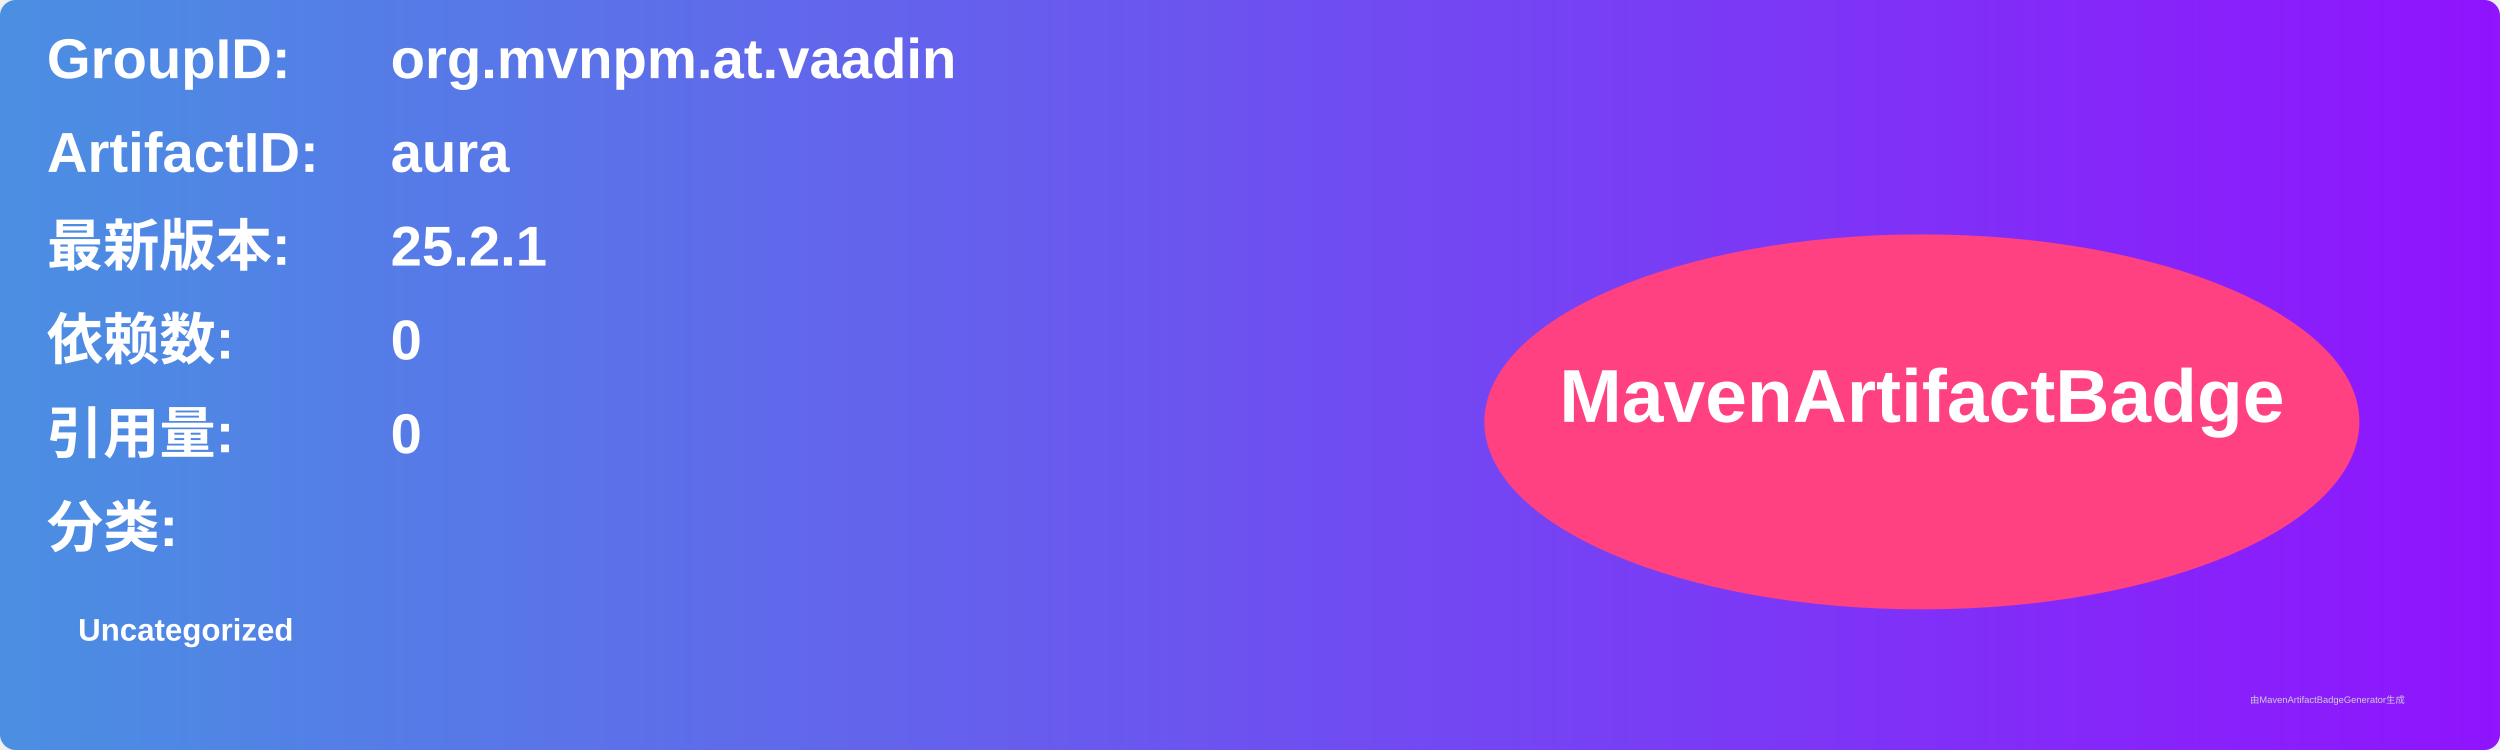
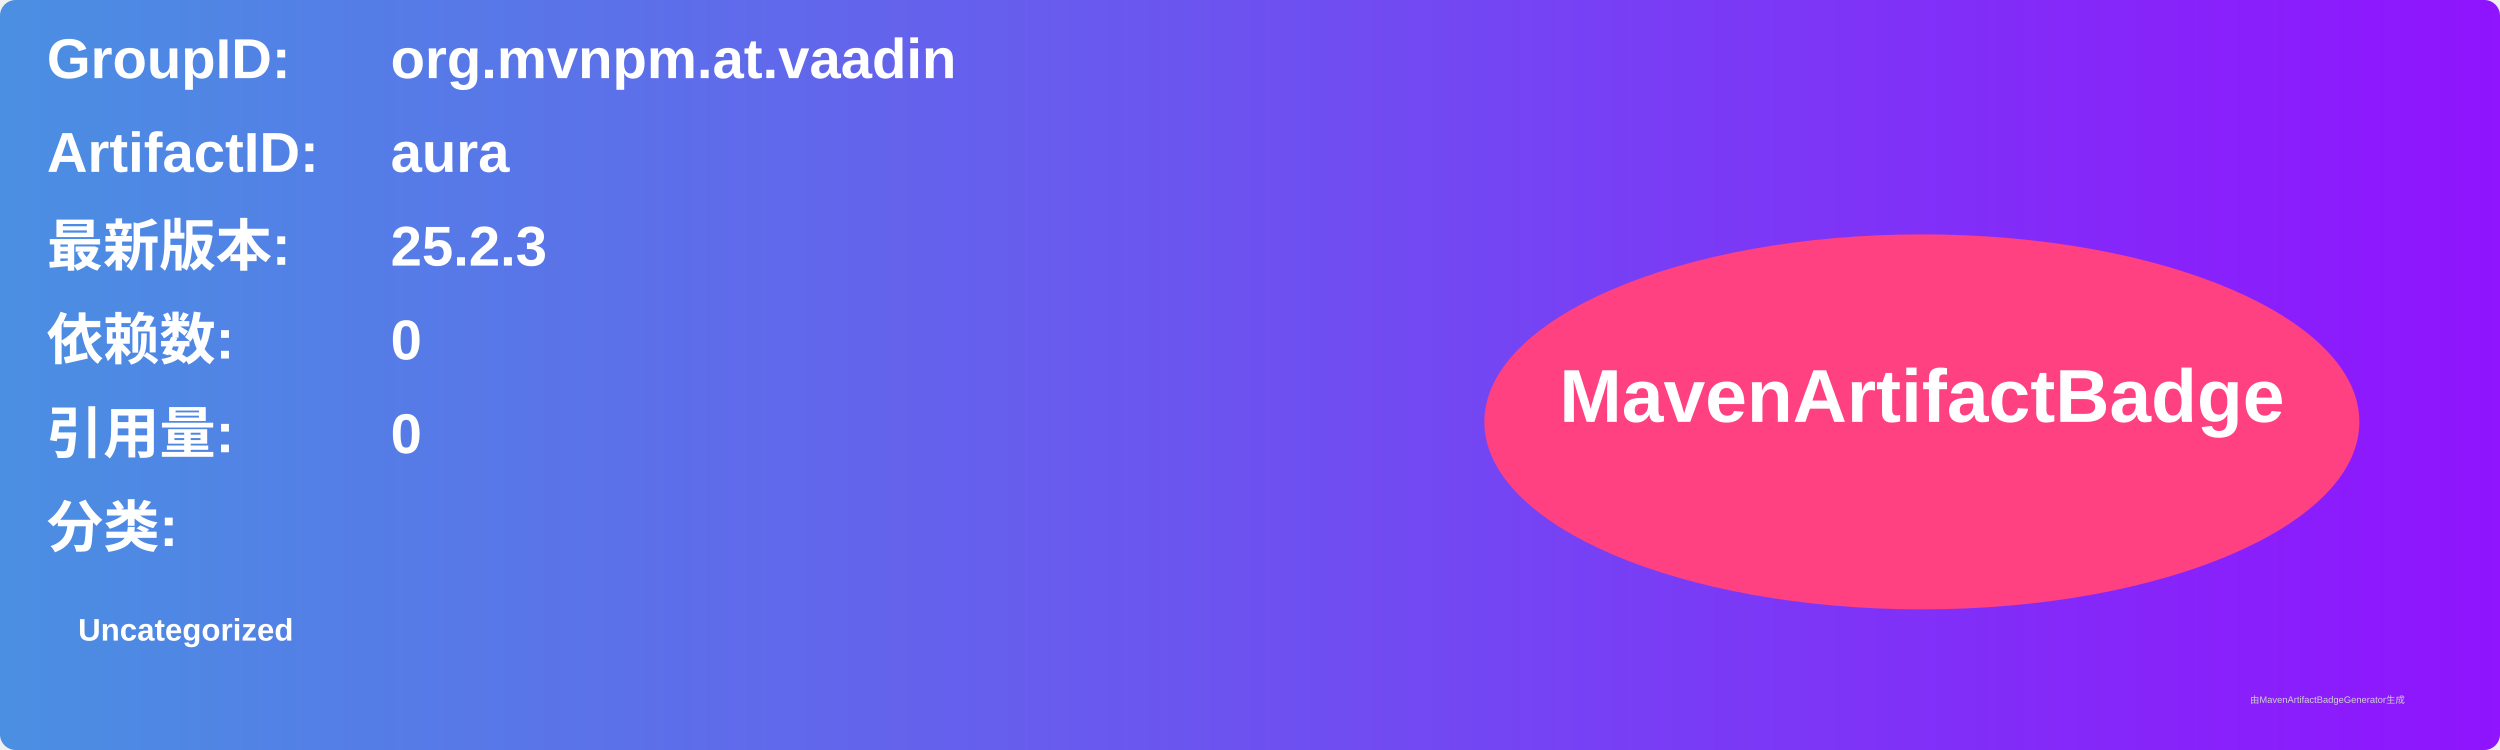
<svg xmlns="http://www.w3.org/2000/svg" width="800" height="240" viewBox="0 0 800 240">
  <linearGradient id="grad" x1="0%" y1="0%" x2="100%" y2="0%">
    <stop offset="0%" stop-color="#4a90e2" />
    <stop offset="100%" stop-color="#9013fe" />
  </linearGradient>
  <rect width="100%" height="100%" rx="5" ry="5" fill="url(#grad)" />
  <g transform="translate(15, 15)">
    <text x="0" y="10" font-family="Arial" font-size="18" fill="white" font-weight="bold" width="260">GroupID:</text>
    <text x="110" y="10" font-family="Arial" font-size="18" fill="white" font-weight="bold" width="460">org.mvnpm.at.vaadin</text>
    <text x="0" y="40" font-family="Arial" font-size="18" fill="white" font-weight="bold" width="260">ArtifactID:</text>
    <text x="110" y="40" font-family="Arial" font-size="18" fill="white" font-weight="bold" width="460">aura</text>
    <text x="0" y="70" font-family="Arial" font-size="18" fill="white" font-weight="bold">最新版本:</text>
    <text x="110" y="70" font-family="Arial" font-size="18" fill="white" font-weight="bold">
-       <tspan font-weight="bold">25.2.1</tspan>
+       <tspan font-weight="bold">25.2.3</tspan>
    </text>
    <text x="0" y="100" font-family="Arial" font-size="18" fill="white" font-weight="bold">依赖数: </text>
    <text x="110" y="100" font-family="Arial" font-size="18" fill="white">
      <tspan font-weight="bold">0</tspan>
    </text>
    <text x="0" y="130" font-family="Arial" font-size="18" fill="white" font-weight="bold">引用量: </text>
    <text x="110" y="130" font-family="Arial" font-size="18" fill="white">
      <tspan font-weight="bold">0</tspan>
    </text>
    <text x="0" y="160" font-family="Arial" font-size="18" fill="white" font-weight="bold">分类:</text>
    <text x="10" y="190" font-family="Arial" font-size="10" fill="white">
      <tspan font-weight="bold">Uncategorized</tspan>
    </text>
    <ellipse cx="600" cy="120" rx="140" ry="60" fill="#ff4081" />
    <text x="600" y="120" text-anchor="middle" font-family="Arial" font-size="24" fill="white" font-weight="bold">MavenArtifactBadge</text>
  </g>
  <text x="720" y="225" font-family="Arial" font-size="3" fill="#d0d0d0">由MavenArtifactBadgeGenerator生成</text>
</svg>
